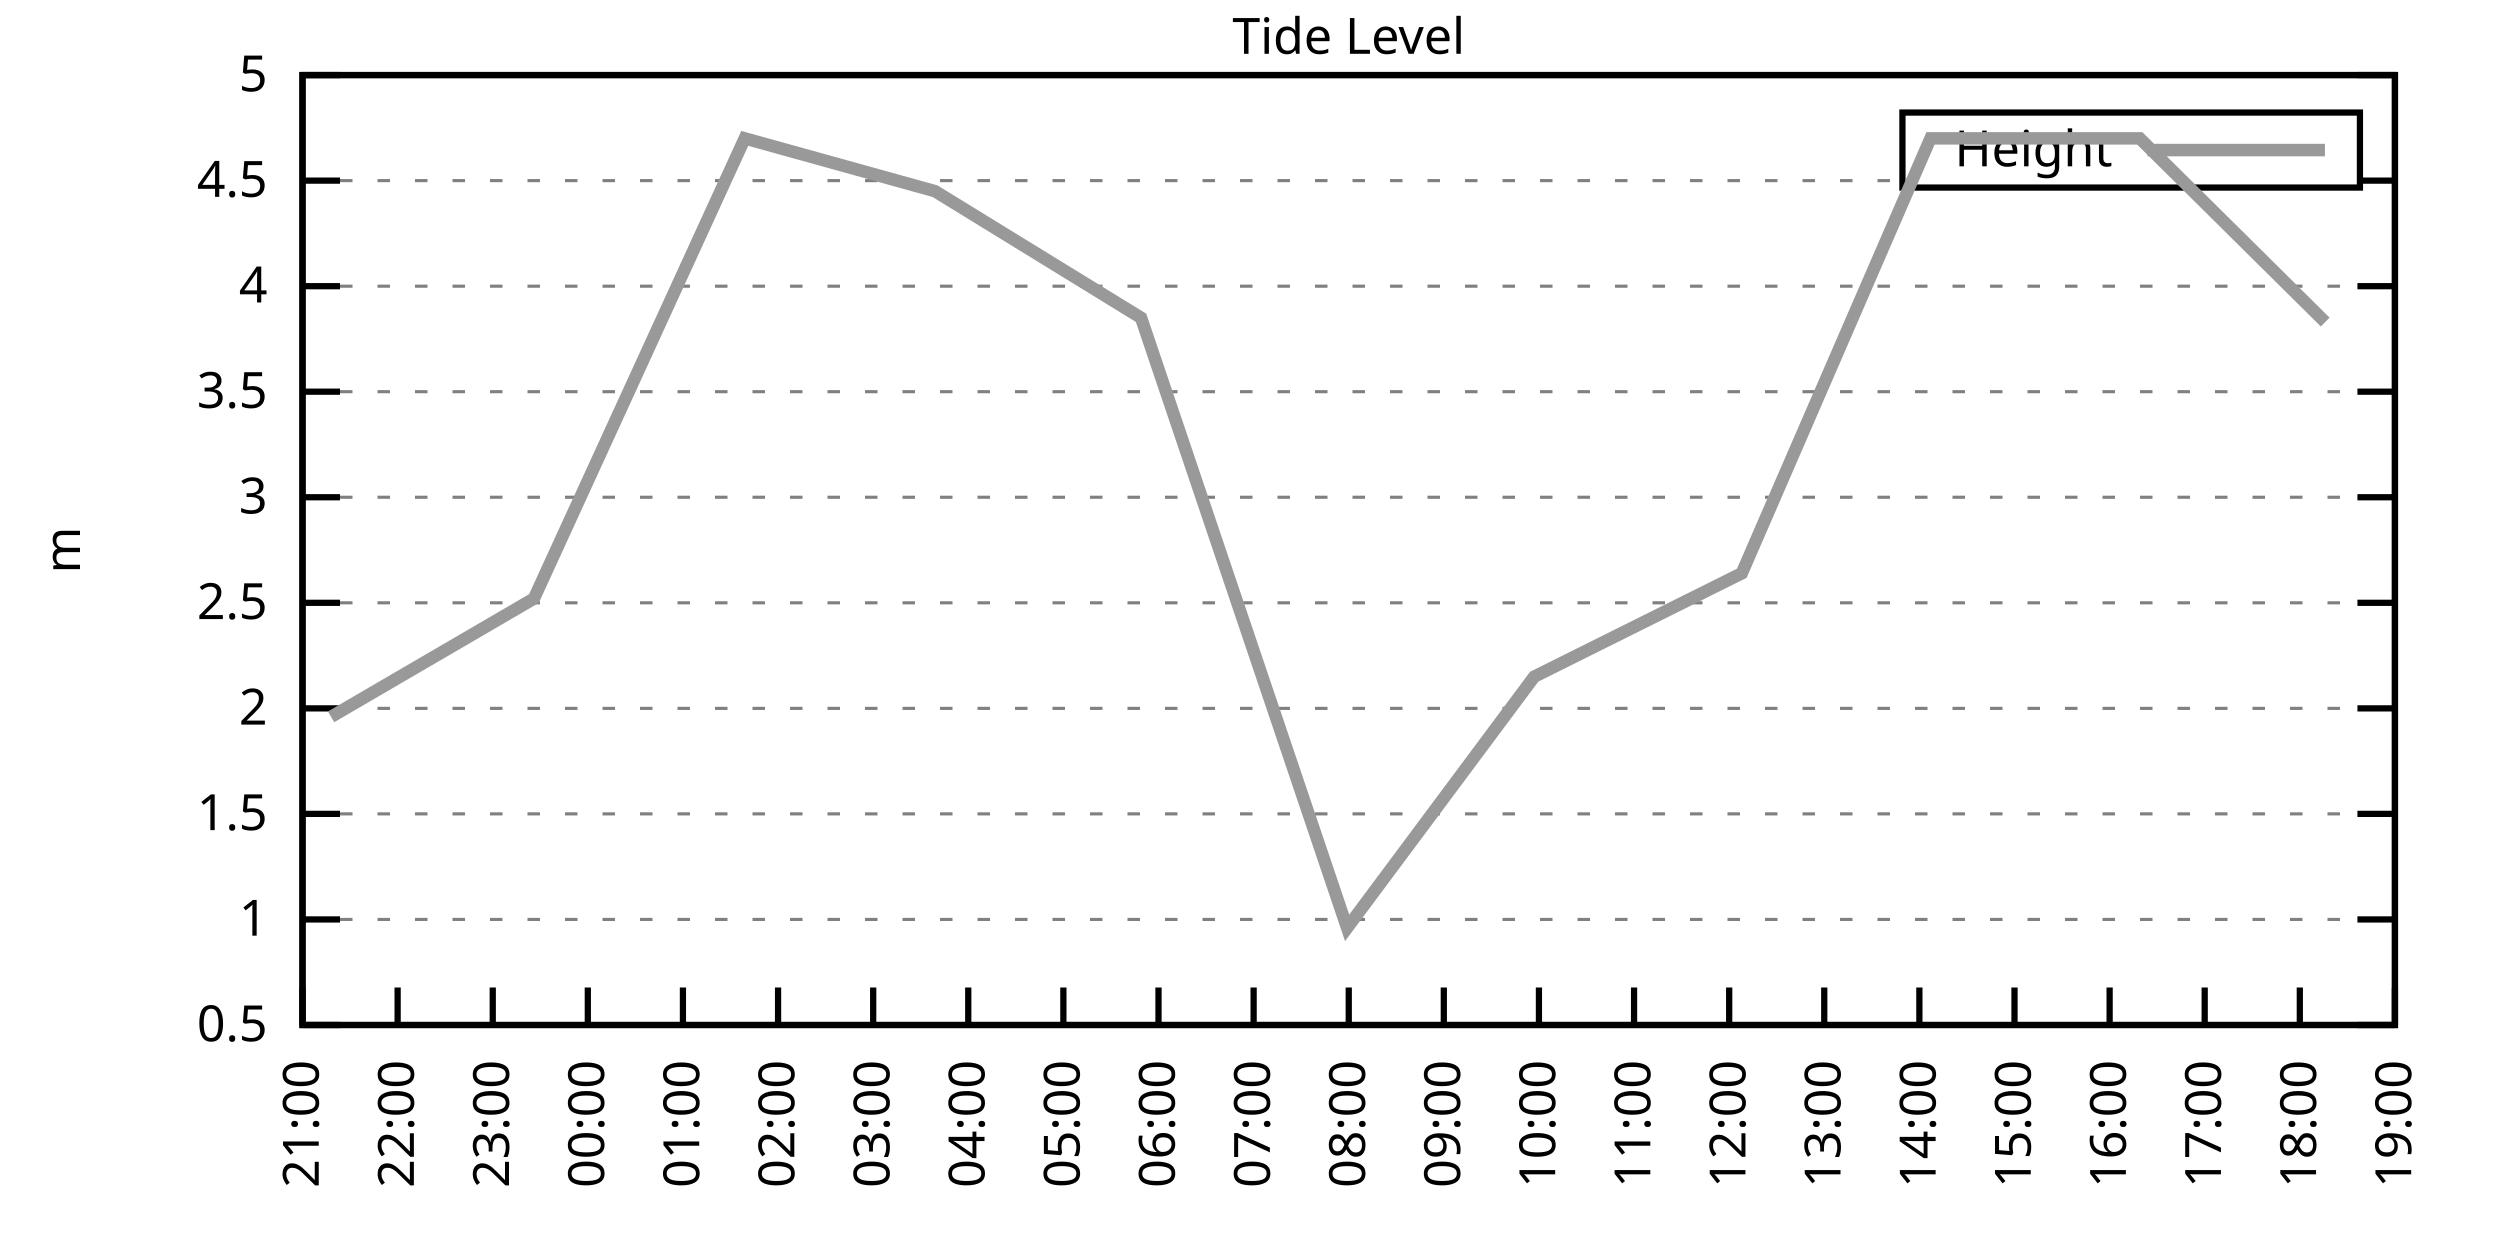
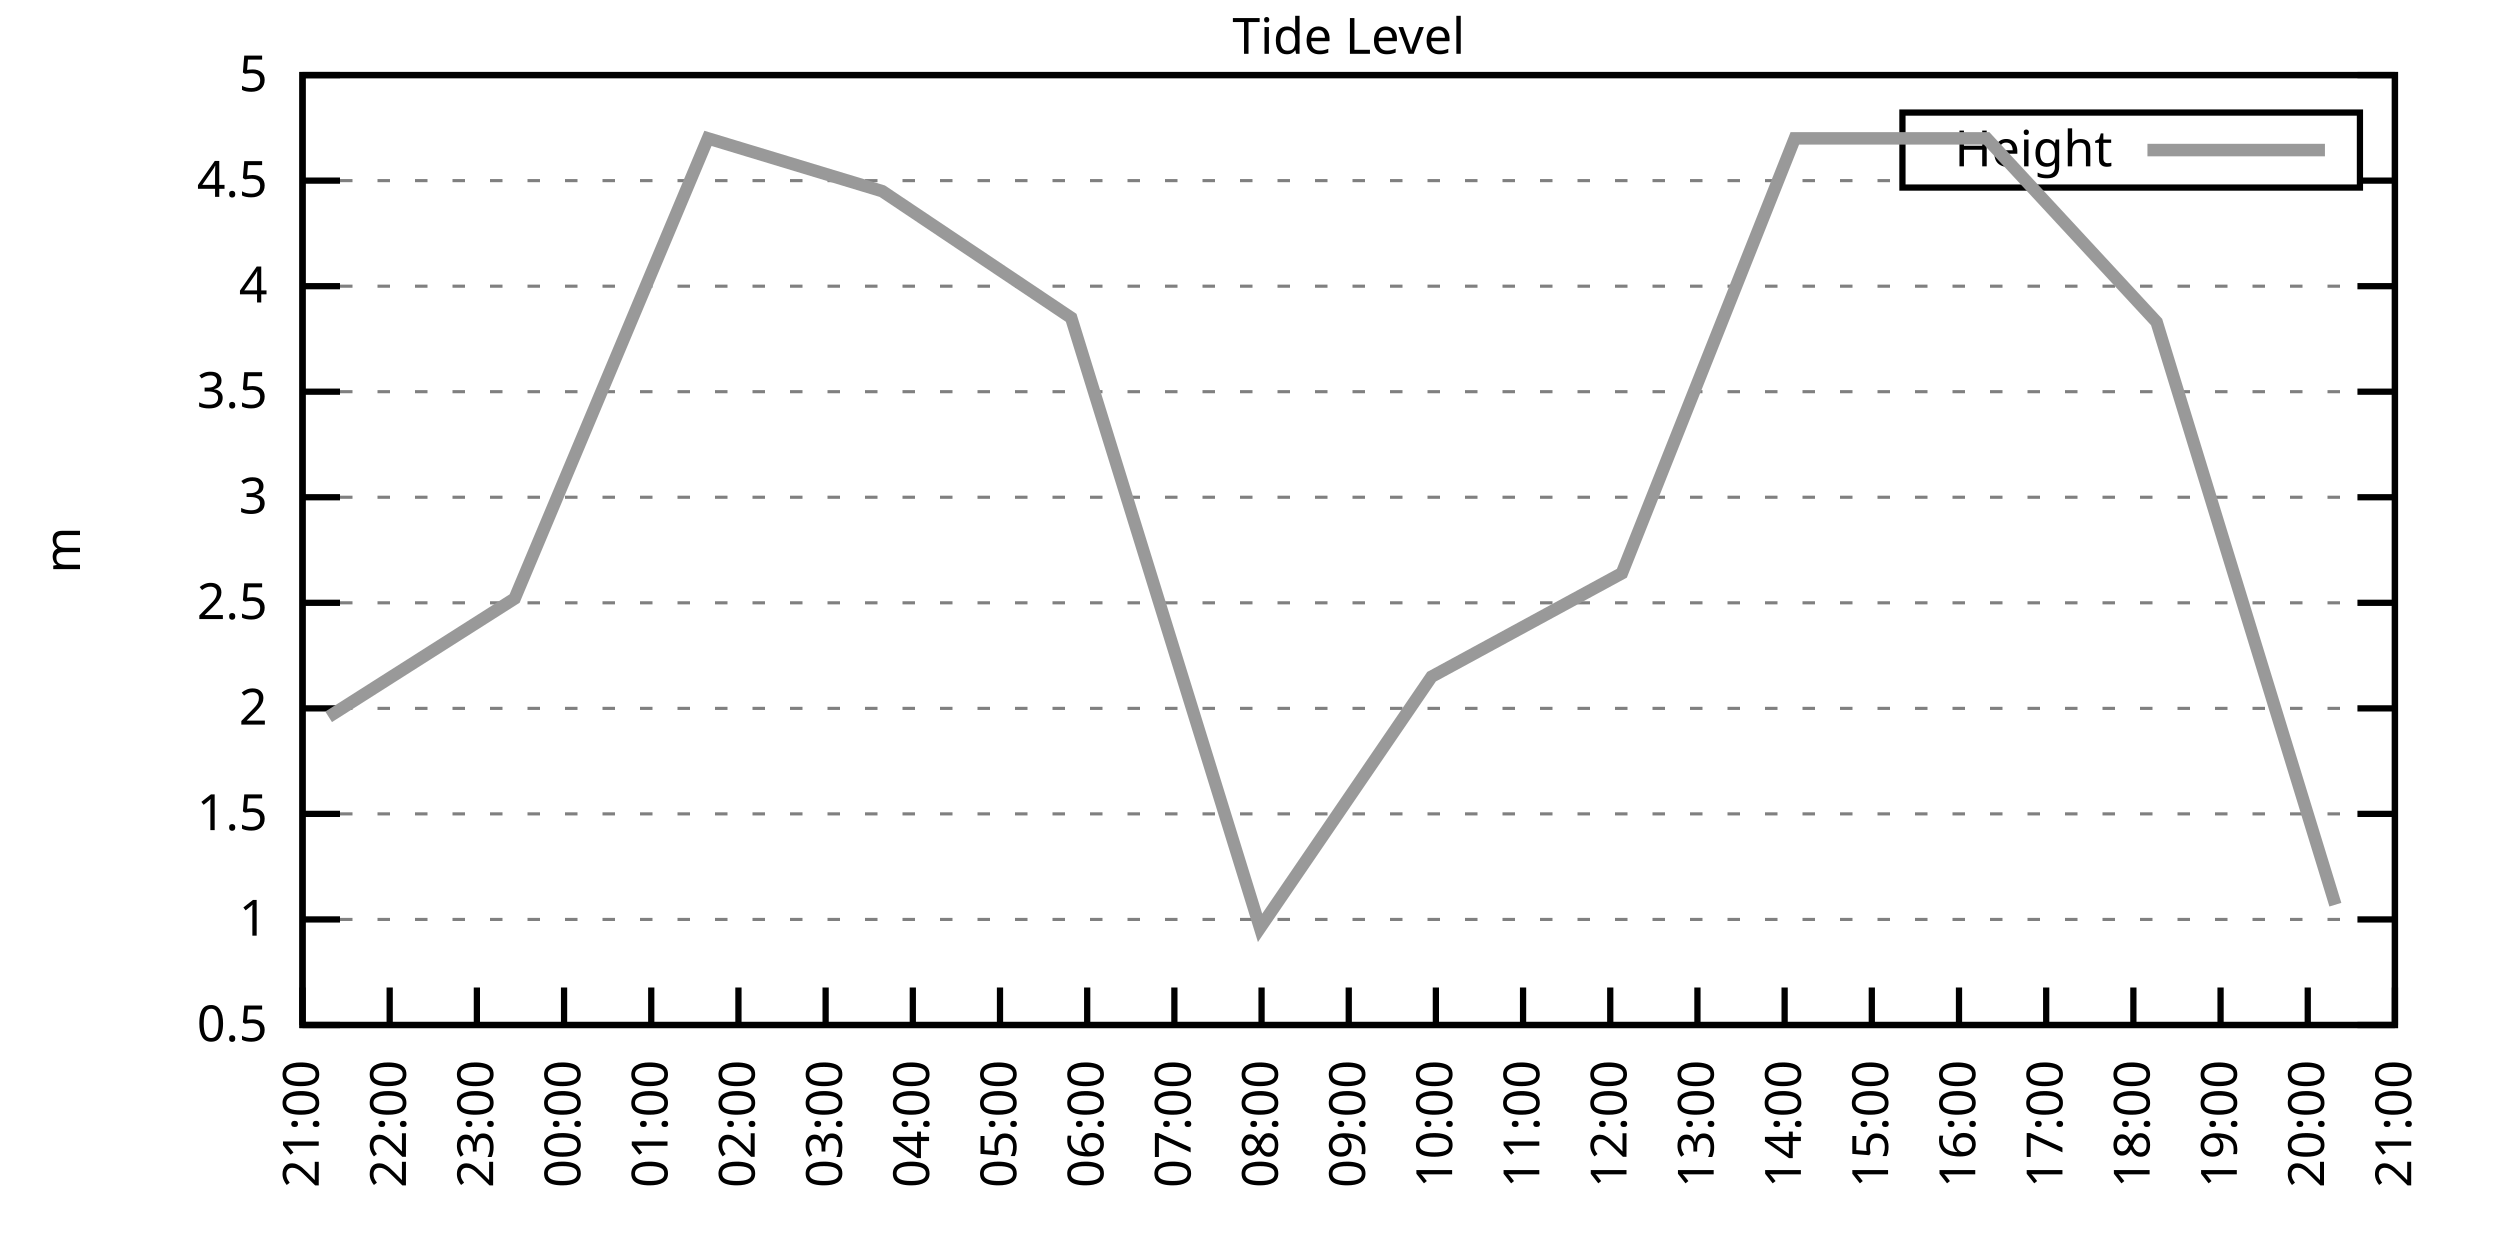
<svg xmlns="http://www.w3.org/2000/svg" xmlns:xlink="http://www.w3.org/1999/xlink" width="400" height="200" viewBox="0 0 400 200">
  <g id="gnuplot_canvas">
    <rect x="0" y="0" width="400" height="200" fill="none" />
    <defs>
      <circle id="gpDot" r="0.5" stroke-width="0.5" stroke="currentColor" />
      <path id="gpPt0" stroke-width="0.333" stroke="currentColor" d="M-1,0 h2 M0,-1 v2" />
      <path id="gpPt1" stroke-width="0.333" stroke="currentColor" d="M-1,-1 L1,1 M1,-1 L-1,1" />
      <path id="gpPt2" stroke-width="0.333" stroke="currentColor" d="M-1,0 L1,0 M0,-1 L0,1 M-1,-1 L1,1 M-1,1 L1,-1" />
      <rect id="gpPt3" stroke-width="0.333" stroke="currentColor" x="-1" y="-1" width="2" height="2" />
      <rect id="gpPt4" stroke-width="0.333" stroke="currentColor" fill="currentColor" x="-1" y="-1" width="2" height="2" />
      <circle id="gpPt5" stroke-width="0.333" stroke="currentColor" cx="0" cy="0" r="1" />
      <use xlink:href="#gpPt5" id="gpPt6" fill="currentColor" stroke="none" />
      <path id="gpPt7" stroke-width="0.333" stroke="currentColor" d="M0,-1.33 L-1.33,0.67 L1.33,0.67 z" />
      <use xlink:href="#gpPt7" id="gpPt8" fill="currentColor" stroke="none" />
      <use xlink:href="#gpPt7" id="gpPt9" stroke="currentColor" transform="rotate(180)" />
      <use xlink:href="#gpPt9" id="gpPt10" fill="currentColor" stroke="none" />
      <use xlink:href="#gpPt3" id="gpPt11" stroke="currentColor" transform="rotate(45)" />
      <use xlink:href="#gpPt11" id="gpPt12" fill="currentColor" stroke="none" />
      <path id="gpPt13" stroke-width="0.333" stroke="currentColor" d="M0,1.330 L1.265,0.411 L0.782,-1.067 L-0.782,-1.076 L-1.265,0.411 z" />
      <use xlink:href="#gpPt13" id="gpPt14" fill="currentColor" stroke="none" />
      <filter id="textbox" filterUnits="objectBoundingBox" x="0" y="0" height="1" width="1">
        <feFlood flood-color="white" flood-opacity="1" result="bgnd" />
        <feComposite in="SourceGraphic" in2="bgnd" operator="atop" />
      </filter>
      <filter id="greybox" filterUnits="objectBoundingBox" x="0" y="0" height="1" width="1">
        <feFlood flood-color="lightgrey" flood-opacity="1" result="grey" />
        <feComposite in="SourceGraphic" in2="grey" operator="atop" />
      </filter>
    </defs>
    <g fill="none" color="white" stroke="currentColor" stroke-width="1.00" stroke-linecap="butt" stroke-linejoin="miter">
</g>
    <g fill="none" color="black" stroke="currentColor" stroke-width="1.00" stroke-linecap="butt" stroke-linejoin="miter">
      <g stroke="none" shape-rendering="crispEdges">
        <polygon fill="rgb(255, 255, 255)" points="48.40,164.00 383.18,164.00 383.18,12.02 48.40,12.02 " />
      </g>
    </g>
    <g fill="none" color="black" stroke="currentColor" stroke-width="1.00" stroke-linecap="butt" stroke-linejoin="miter">
</g>
    <g fill="none" color="black" stroke="black" stroke-width="0.50" stroke-linecap="butt" stroke-linejoin="miter">
</g>
    <g fill="none" color="gray" stroke="currentColor" stroke-width="0.50" stroke-linecap="butt" stroke-linejoin="miter">
      <path stroke="gray" stroke-dasharray="2,4" class="gridline" d="M48.40,164.00 L383.19,164.00  " />
    </g>
    <g fill="none" color="gray" stroke="gray" stroke-width="1.00" stroke-linecap="butt" stroke-linejoin="miter">
</g>
    <g fill="none" color="black" stroke="currentColor" stroke-width="1.00" stroke-linecap="butt" stroke-linejoin="miter">
      <path stroke="black" d="M48.40,164.00 L54.40,164.00 M383.19,164.00 L377.19,164.00  " />
      <g transform="translate(42.80,166.60)" stroke="none" fill="black" font-family="Sans" font-size="8.00" text-anchor="end">
        <text>
          <tspan font-family="Sans"> 0.5</tspan>
        </text>
      </g>
    </g>
    <g fill="none" color="black" stroke="currentColor" stroke-width="1.00" stroke-linecap="butt" stroke-linejoin="miter">
</g>
    <g fill="none" color="black" stroke="black" stroke-width="0.50" stroke-linecap="butt" stroke-linejoin="miter">
</g>
    <g fill="none" color="gray" stroke="currentColor" stroke-width="0.50" stroke-linecap="butt" stroke-linejoin="miter">
      <path stroke="gray" stroke-dasharray="2,4" class="gridline" d="M48.40,147.11 L383.19,147.11  " />
    </g>
    <g fill="none" color="gray" stroke="gray" stroke-width="1.00" stroke-linecap="butt" stroke-linejoin="miter">
</g>
    <g fill="none" color="black" stroke="currentColor" stroke-width="1.00" stroke-linecap="butt" stroke-linejoin="miter">
      <path stroke="black" d="M48.40,147.11 L54.40,147.11 M383.19,147.11 L377.19,147.11  " />
      <g transform="translate(42.80,149.71)" stroke="none" fill="black" font-family="Sans" font-size="8.00" text-anchor="end">
        <text>
          <tspan font-family="Sans"> 1</tspan>
        </text>
      </g>
    </g>
    <g fill="none" color="black" stroke="currentColor" stroke-width="1.00" stroke-linecap="butt" stroke-linejoin="miter">
</g>
    <g fill="none" color="black" stroke="black" stroke-width="0.50" stroke-linecap="butt" stroke-linejoin="miter">
</g>
    <g fill="none" color="gray" stroke="currentColor" stroke-width="0.50" stroke-linecap="butt" stroke-linejoin="miter">
      <path stroke="gray" stroke-dasharray="2,4" class="gridline" d="M48.40,130.22 L383.19,130.22  " />
    </g>
    <g fill="none" color="gray" stroke="gray" stroke-width="1.00" stroke-linecap="butt" stroke-linejoin="miter">
</g>
    <g fill="none" color="black" stroke="currentColor" stroke-width="1.00" stroke-linecap="butt" stroke-linejoin="miter">
      <path stroke="black" d="M48.40,130.22 L54.40,130.22 M383.19,130.22 L377.19,130.22  " />
      <g transform="translate(42.80,132.82)" stroke="none" fill="black" font-family="Sans" font-size="8.00" text-anchor="end">
        <text>
          <tspan font-family="Sans"> 1.5</tspan>
        </text>
      </g>
    </g>
    <g fill="none" color="black" stroke="currentColor" stroke-width="1.00" stroke-linecap="butt" stroke-linejoin="miter">
</g>
    <g fill="none" color="black" stroke="black" stroke-width="0.50" stroke-linecap="butt" stroke-linejoin="miter">
</g>
    <g fill="none" color="gray" stroke="currentColor" stroke-width="0.50" stroke-linecap="butt" stroke-linejoin="miter">
      <path stroke="gray" stroke-dasharray="2,4" class="gridline" d="M48.40,113.34 L383.19,113.34  " />
    </g>
    <g fill="none" color="gray" stroke="gray" stroke-width="1.00" stroke-linecap="butt" stroke-linejoin="miter">
</g>
    <g fill="none" color="black" stroke="currentColor" stroke-width="1.00" stroke-linecap="butt" stroke-linejoin="miter">
      <path stroke="black" d="M48.40,113.34 L54.40,113.34 M383.19,113.34 L377.19,113.34  " />
      <g transform="translate(42.80,115.94)" stroke="none" fill="black" font-family="Sans" font-size="8.00" text-anchor="end">
        <text>
          <tspan font-family="Sans"> 2</tspan>
        </text>
      </g>
    </g>
    <g fill="none" color="black" stroke="currentColor" stroke-width="1.00" stroke-linecap="butt" stroke-linejoin="miter">
</g>
    <g fill="none" color="black" stroke="black" stroke-width="0.50" stroke-linecap="butt" stroke-linejoin="miter">
</g>
    <g fill="none" color="gray" stroke="currentColor" stroke-width="0.50" stroke-linecap="butt" stroke-linejoin="miter">
      <path stroke="gray" stroke-dasharray="2,4" class="gridline" d="M48.40,96.45 L383.19,96.45  " />
    </g>
    <g fill="none" color="gray" stroke="gray" stroke-width="1.00" stroke-linecap="butt" stroke-linejoin="miter">
</g>
    <g fill="none" color="black" stroke="currentColor" stroke-width="1.00" stroke-linecap="butt" stroke-linejoin="miter">
      <path stroke="black" d="M48.40,96.45 L54.40,96.45 M383.19,96.45 L377.19,96.45  " />
      <g transform="translate(42.80,99.05)" stroke="none" fill="black" font-family="Sans" font-size="8.00" text-anchor="end">
        <text>
          <tspan font-family="Sans"> 2.5</tspan>
        </text>
      </g>
    </g>
    <g fill="none" color="black" stroke="currentColor" stroke-width="1.00" stroke-linecap="butt" stroke-linejoin="miter">
</g>
    <g fill="none" color="black" stroke="black" stroke-width="0.50" stroke-linecap="butt" stroke-linejoin="miter">
</g>
    <g fill="none" color="gray" stroke="currentColor" stroke-width="0.50" stroke-linecap="butt" stroke-linejoin="miter">
      <path stroke="gray" stroke-dasharray="2,4" class="gridline" d="M48.40,79.56 L383.19,79.56  " />
    </g>
    <g fill="none" color="gray" stroke="gray" stroke-width="1.00" stroke-linecap="butt" stroke-linejoin="miter">
</g>
    <g fill="none" color="black" stroke="currentColor" stroke-width="1.00" stroke-linecap="butt" stroke-linejoin="miter">
      <path stroke="black" d="M48.40,79.56 L54.40,79.56 M383.19,79.56 L377.19,79.56  " />
      <g transform="translate(42.80,82.16)" stroke="none" fill="black" font-family="Sans" font-size="8.00" text-anchor="end">
        <text>
          <tspan font-family="Sans"> 3</tspan>
        </text>
      </g>
    </g>
    <g fill="none" color="black" stroke="currentColor" stroke-width="1.00" stroke-linecap="butt" stroke-linejoin="miter">
</g>
    <g fill="none" color="black" stroke="black" stroke-width="0.50" stroke-linecap="butt" stroke-linejoin="miter">
</g>
    <g fill="none" color="gray" stroke="currentColor" stroke-width="0.50" stroke-linecap="butt" stroke-linejoin="miter">
      <path stroke="gray" stroke-dasharray="2,4" class="gridline" d="M48.40,62.67 L383.19,62.67  " />
    </g>
    <g fill="none" color="gray" stroke="gray" stroke-width="1.00" stroke-linecap="butt" stroke-linejoin="miter">
</g>
    <g fill="none" color="black" stroke="currentColor" stroke-width="1.00" stroke-linecap="butt" stroke-linejoin="miter">
      <path stroke="black" d="M48.40,62.67 L54.40,62.67 M383.19,62.67 L377.19,62.67  " />
      <g transform="translate(42.80,65.27)" stroke="none" fill="black" font-family="Sans" font-size="8.00" text-anchor="end">
        <text>
          <tspan font-family="Sans"> 3.5</tspan>
        </text>
      </g>
    </g>
    <g fill="none" color="black" stroke="currentColor" stroke-width="1.00" stroke-linecap="butt" stroke-linejoin="miter">
</g>
    <g fill="none" color="black" stroke="black" stroke-width="0.50" stroke-linecap="butt" stroke-linejoin="miter">
</g>
    <g fill="none" color="gray" stroke="currentColor" stroke-width="0.50" stroke-linecap="butt" stroke-linejoin="miter">
      <path stroke="gray" stroke-dasharray="2,4" class="gridline" d="M48.40,45.79 L383.19,45.79  " />
    </g>
    <g fill="none" color="gray" stroke="gray" stroke-width="1.00" stroke-linecap="butt" stroke-linejoin="miter">
</g>
    <g fill="none" color="black" stroke="currentColor" stroke-width="1.00" stroke-linecap="butt" stroke-linejoin="miter">
      <path stroke="black" d="M48.40,45.79 L54.40,45.79 M383.19,45.79 L377.19,45.79  " />
      <g transform="translate(42.80,48.39)" stroke="none" fill="black" font-family="Sans" font-size="8.00" text-anchor="end">
        <text>
          <tspan font-family="Sans"> 4</tspan>
        </text>
      </g>
    </g>
    <g fill="none" color="black" stroke="currentColor" stroke-width="1.00" stroke-linecap="butt" stroke-linejoin="miter">
</g>
    <g fill="none" color="black" stroke="black" stroke-width="0.50" stroke-linecap="butt" stroke-linejoin="miter">
</g>
    <g fill="none" color="gray" stroke="currentColor" stroke-width="0.50" stroke-linecap="butt" stroke-linejoin="miter">
      <path stroke="gray" stroke-dasharray="2,4" class="gridline" d="M48.40,28.90 L304.39,28.90 M377.59,28.90 L383.19,28.90  " />
    </g>
    <g fill="none" color="gray" stroke="gray" stroke-width="1.00" stroke-linecap="butt" stroke-linejoin="miter">
</g>
    <g fill="none" color="black" stroke="currentColor" stroke-width="1.00" stroke-linecap="butt" stroke-linejoin="miter">
      <path stroke="black" d="M48.40,28.90 L54.40,28.90 M383.19,28.90 L377.19,28.90  " />
      <g transform="translate(42.80,31.50)" stroke="none" fill="black" font-family="Sans" font-size="8.00" text-anchor="end">
        <text>
          <tspan font-family="Sans"> 4.5</tspan>
        </text>
      </g>
    </g>
    <g fill="none" color="black" stroke="currentColor" stroke-width="1.00" stroke-linecap="butt" stroke-linejoin="miter">
</g>
    <g fill="none" color="black" stroke="black" stroke-width="0.50" stroke-linecap="butt" stroke-linejoin="miter">
</g>
    <g fill="none" color="gray" stroke="currentColor" stroke-width="0.50" stroke-linecap="butt" stroke-linejoin="miter">
      <path stroke="gray" stroke-dasharray="2,4" class="gridline" d="M48.40,12.01 L383.19,12.01  " />
    </g>
    <g fill="none" color="gray" stroke="gray" stroke-width="1.00" stroke-linecap="butt" stroke-linejoin="miter">
</g>
    <g fill="none" color="black" stroke="currentColor" stroke-width="1.00" stroke-linecap="butt" stroke-linejoin="miter">
      <path stroke="black" d="M48.40,12.01 L54.40,12.01 M383.19,12.01 L377.19,12.01  " />
      <g transform="translate(42.80,14.61)" stroke="none" fill="black" font-family="Sans" font-size="8.00" text-anchor="end">
        <text>
          <tspan font-family="Sans"> 5</tspan>
        </text>
      </g>
    </g>
    <g fill="none" color="black" stroke="currentColor" stroke-width="1.00" stroke-linecap="butt" stroke-linejoin="miter">
      <path stroke="black" d="M48.40,164.00 L48.40,158.00  " />
      <g transform="translate(51.00,169.60) rotate(270.00)" stroke="none" fill="black" font-family="Sans" font-size="8.00" text-anchor="end">
        <text>
          <tspan font-family="Sans">21:00</tspan>
        </text>
      </g>
    </g>
    <g fill="none" color="black" stroke="currentColor" stroke-width="1.00" stroke-linecap="butt" stroke-linejoin="miter">
-       <path stroke="black" d="M63.62,164.00 L63.62,158.00  " />
-       <g transform="translate(66.22,169.60) rotate(270.00)" stroke="none" fill="black" font-family="Sans" font-size="8.00" text-anchor="end">
+       <path stroke="black" d="M62.35,164.00 L62.35,158.00  " />
+       <g transform="translate(64.95,169.60) rotate(270.00)" stroke="none" fill="black" font-family="Sans" font-size="8.00" text-anchor="end">
        <text>
          <tspan font-family="Sans">22:00</tspan>
        </text>
      </g>
    </g>
    <g fill="none" color="black" stroke="currentColor" stroke-width="1.00" stroke-linecap="butt" stroke-linejoin="miter">
-       <path stroke="black" d="M78.84,164.00 L78.84,158.00  " />
-       <g transform="translate(81.44,169.60) rotate(270.00)" stroke="none" fill="black" font-family="Sans" font-size="8.00" text-anchor="end">
+       <path stroke="black" d="M76.30,164.00 L76.30,158.00  " />
+       <g transform="translate(78.90,169.60) rotate(270.00)" stroke="none" fill="black" font-family="Sans" font-size="8.00" text-anchor="end">
        <text>
          <tspan font-family="Sans">23:00</tspan>
        </text>
      </g>
    </g>
    <g fill="none" color="black" stroke="currentColor" stroke-width="1.00" stroke-linecap="butt" stroke-linejoin="miter">
-       <path stroke="black" d="M94.05,164.00 L94.05,158.00  " />
-       <g transform="translate(96.65,169.60) rotate(270.00)" stroke="none" fill="black" font-family="Sans" font-size="8.00" text-anchor="end">
+       <path stroke="black" d="M90.25,164.00 L90.25,158.00  " />
+       <g transform="translate(92.85,169.60) rotate(270.00)" stroke="none" fill="black" font-family="Sans" font-size="8.00" text-anchor="end">
        <text>
          <tspan font-family="Sans">00:00</tspan>
        </text>
      </g>
    </g>
    <g fill="none" color="black" stroke="currentColor" stroke-width="1.00" stroke-linecap="butt" stroke-linejoin="miter">
-       <path stroke="black" d="M109.27,164.00 L109.27,158.00  " />
-       <g transform="translate(111.87,169.60) rotate(270.00)" stroke="none" fill="black" font-family="Sans" font-size="8.00" text-anchor="end">
+       <path stroke="black" d="M104.20,164.00 L104.20,158.00  " />
+       <g transform="translate(106.80,169.60) rotate(270.00)" stroke="none" fill="black" font-family="Sans" font-size="8.00" text-anchor="end">
        <text>
          <tspan font-family="Sans">01:00</tspan>
        </text>
      </g>
    </g>
    <g fill="none" color="black" stroke="currentColor" stroke-width="1.00" stroke-linecap="butt" stroke-linejoin="miter">
-       <path stroke="black" d="M124.49,164.00 L124.49,158.00  " />
-       <g transform="translate(127.09,169.60) rotate(270.00)" stroke="none" fill="black" font-family="Sans" font-size="8.00" text-anchor="end">
+       <path stroke="black" d="M118.15,164.00 L118.15,158.00  " />
+       <g transform="translate(120.75,169.60) rotate(270.00)" stroke="none" fill="black" font-family="Sans" font-size="8.00" text-anchor="end">
        <text>
          <tspan font-family="Sans">02:00</tspan>
        </text>
      </g>
    </g>
    <g fill="none" color="black" stroke="currentColor" stroke-width="1.00" stroke-linecap="butt" stroke-linejoin="miter">
-       <path stroke="black" d="M139.71,164.00 L139.71,158.00  " />
-       <g transform="translate(142.31,169.60) rotate(270.00)" stroke="none" fill="black" font-family="Sans" font-size="8.00" text-anchor="end">
+       <path stroke="black" d="M132.10,164.00 L132.10,158.00  " />
+       <g transform="translate(134.70,169.60) rotate(270.00)" stroke="none" fill="black" font-family="Sans" font-size="8.00" text-anchor="end">
        <text>
          <tspan font-family="Sans">03:00</tspan>
        </text>
      </g>
    </g>
    <g fill="none" color="black" stroke="currentColor" stroke-width="1.00" stroke-linecap="butt" stroke-linejoin="miter">
-       <path stroke="black" d="M154.92,164.00 L154.92,158.00  " />
-       <g transform="translate(157.52,169.60) rotate(270.00)" stroke="none" fill="black" font-family="Sans" font-size="8.00" text-anchor="end">
+       <path stroke="black" d="M146.05,164.00 L146.05,158.00  " />
+       <g transform="translate(148.65,169.60) rotate(270.00)" stroke="none" fill="black" font-family="Sans" font-size="8.00" text-anchor="end">
        <text>
          <tspan font-family="Sans">04:00</tspan>
        </text>
      </g>
    </g>
    <g fill="none" color="black" stroke="currentColor" stroke-width="1.00" stroke-linecap="butt" stroke-linejoin="miter">
-       <path stroke="black" d="M170.14,164.00 L170.14,158.00  " />
-       <g transform="translate(172.74,169.60) rotate(270.00)" stroke="none" fill="black" font-family="Sans" font-size="8.00" text-anchor="end">
+       <path stroke="black" d="M160.00,164.00 L160.00,158.00  " />
+       <g transform="translate(162.60,169.60) rotate(270.00)" stroke="none" fill="black" font-family="Sans" font-size="8.00" text-anchor="end">
        <text>
          <tspan font-family="Sans">05:00</tspan>
        </text>
      </g>
    </g>
    <g fill="none" color="black" stroke="currentColor" stroke-width="1.00" stroke-linecap="butt" stroke-linejoin="miter">
-       <path stroke="black" d="M185.36,164.00 L185.36,158.00  " />
-       <g transform="translate(187.96,169.60) rotate(270.00)" stroke="none" fill="black" font-family="Sans" font-size="8.00" text-anchor="end">
+       <path stroke="black" d="M173.95,164.00 L173.95,158.00  " />
+       <g transform="translate(176.55,169.60) rotate(270.00)" stroke="none" fill="black" font-family="Sans" font-size="8.00" text-anchor="end">
        <text>
          <tspan font-family="Sans">06:00</tspan>
        </text>
      </g>
    </g>
    <g fill="none" color="black" stroke="currentColor" stroke-width="1.00" stroke-linecap="butt" stroke-linejoin="miter">
-       <path stroke="black" d="M200.58,164.00 L200.58,158.00  " />
-       <g transform="translate(203.18,169.60) rotate(270.00)" stroke="none" fill="black" font-family="Sans" font-size="8.00" text-anchor="end">
+       <path stroke="black" d="M187.90,164.00 L187.90,158.00  " />
+       <g transform="translate(190.50,169.60) rotate(270.00)" stroke="none" fill="black" font-family="Sans" font-size="8.00" text-anchor="end">
        <text>
          <tspan font-family="Sans">07:00</tspan>
+         </text>
+       </g>
+     </g>
+     <g fill="none" color="black" stroke="currentColor" stroke-width="1.00" stroke-linecap="butt" stroke-linejoin="miter">
+       <path stroke="black" d="M201.85,164.00 L201.85,158.00  " />
+       <g transform="translate(204.45,169.60) rotate(270.00)" stroke="none" fill="black" font-family="Sans" font-size="8.00" text-anchor="end">
+         <text>
+           <tspan font-family="Sans">08:00</tspan>
        </text>
      </g>
    </g>
    <g fill="none" color="black" stroke="currentColor" stroke-width="1.00" stroke-linecap="butt" stroke-linejoin="miter">
      <path stroke="black" d="M215.80,164.00 L215.80,158.00  " />
      <g transform="translate(218.40,169.60) rotate(270.00)" stroke="none" fill="black" font-family="Sans" font-size="8.00" text-anchor="end">
        <text>
-           <tspan font-family="Sans">08:00</tspan>
-         </text>
-       </g>
-     </g>
-     <g fill="none" color="black" stroke="currentColor" stroke-width="1.00" stroke-linecap="butt" stroke-linejoin="miter">
-       <path stroke="black" d="M231.01,164.00 L231.01,158.00  " />
-       <g transform="translate(233.61,169.60) rotate(270.00)" stroke="none" fill="black" font-family="Sans" font-size="8.00" text-anchor="end">
-         <text>
          <tspan font-family="Sans">09:00</tspan>
        </text>
      </g>
    </g>
    <g fill="none" color="black" stroke="currentColor" stroke-width="1.00" stroke-linecap="butt" stroke-linejoin="miter">
-       <path stroke="black" d="M246.23,164.00 L246.23,158.00  " />
-       <g transform="translate(248.83,169.60) rotate(270.00)" stroke="none" fill="black" font-family="Sans" font-size="8.00" text-anchor="end">
+       <path stroke="black" d="M229.74,164.00 L229.74,158.00  " />
+       <g transform="translate(232.34,169.60) rotate(270.00)" stroke="none" fill="black" font-family="Sans" font-size="8.00" text-anchor="end">
        <text>
          <tspan font-family="Sans">10:00</tspan>
        </text>
      </g>
    </g>
    <g fill="none" color="black" stroke="currentColor" stroke-width="1.00" stroke-linecap="butt" stroke-linejoin="miter">
-       <path stroke="black" d="M261.45,164.00 L261.45,158.00  " />
-       <g transform="translate(264.05,169.60) rotate(270.00)" stroke="none" fill="black" font-family="Sans" font-size="8.00" text-anchor="end">
+       <path stroke="black" d="M243.69,164.00 L243.69,158.00  " />
+       <g transform="translate(246.29,169.60) rotate(270.00)" stroke="none" fill="black" font-family="Sans" font-size="8.00" text-anchor="end">
        <text>
          <tspan font-family="Sans">11:00</tspan>
        </text>
      </g>
    </g>
    <g fill="none" color="black" stroke="currentColor" stroke-width="1.00" stroke-linecap="butt" stroke-linejoin="miter">
-       <path stroke="black" d="M276.67,164.00 L276.67,158.00  " />
-       <g transform="translate(279.27,169.60) rotate(270.00)" stroke="none" fill="black" font-family="Sans" font-size="8.00" text-anchor="end">
+       <path stroke="black" d="M257.64,164.00 L257.64,158.00  " />
+       <g transform="translate(260.24,169.60) rotate(270.00)" stroke="none" fill="black" font-family="Sans" font-size="8.00" text-anchor="end">
        <text>
          <tspan font-family="Sans">12:00</tspan>
        </text>
      </g>
    </g>
    <g fill="none" color="black" stroke="currentColor" stroke-width="1.00" stroke-linecap="butt" stroke-linejoin="miter">
-       <path stroke="black" d="M291.88,164.00 L291.88,158.00  " />
-       <g transform="translate(294.48,169.60) rotate(270.00)" stroke="none" fill="black" font-family="Sans" font-size="8.00" text-anchor="end">
+       <path stroke="black" d="M271.59,164.00 L271.59,158.00  " />
+       <g transform="translate(274.19,169.60) rotate(270.00)" stroke="none" fill="black" font-family="Sans" font-size="8.00" text-anchor="end">
        <text>
          <tspan font-family="Sans">13:00</tspan>
        </text>
      </g>
    </g>
    <g fill="none" color="black" stroke="currentColor" stroke-width="1.00" stroke-linecap="butt" stroke-linejoin="miter">
-       <path stroke="black" d="M307.10,164.00 L307.10,158.00  " />
-       <g transform="translate(309.70,169.60) rotate(270.00)" stroke="none" fill="black" font-family="Sans" font-size="8.00" text-anchor="end">
+       <path stroke="black" d="M285.54,164.00 L285.54,158.00  " />
+       <g transform="translate(288.14,169.60) rotate(270.00)" stroke="none" fill="black" font-family="Sans" font-size="8.00" text-anchor="end">
        <text>
          <tspan font-family="Sans">14:00</tspan>
        </text>
      </g>
    </g>
    <g fill="none" color="black" stroke="currentColor" stroke-width="1.00" stroke-linecap="butt" stroke-linejoin="miter">
-       <path stroke="black" d="M322.32,164.00 L322.32,158.00  " />
-       <g transform="translate(324.92,169.60) rotate(270.00)" stroke="none" fill="black" font-family="Sans" font-size="8.00" text-anchor="end">
+       <path stroke="black" d="M299.49,164.00 L299.49,158.00  " />
+       <g transform="translate(302.09,169.60) rotate(270.00)" stroke="none" fill="black" font-family="Sans" font-size="8.00" text-anchor="end">
        <text>
          <tspan font-family="Sans">15:00</tspan>
        </text>
      </g>
    </g>
    <g fill="none" color="black" stroke="currentColor" stroke-width="1.00" stroke-linecap="butt" stroke-linejoin="miter">
-       <path stroke="black" d="M337.54,164.00 L337.54,158.00  " />
-       <g transform="translate(340.14,169.60) rotate(270.00)" stroke="none" fill="black" font-family="Sans" font-size="8.00" text-anchor="end">
+       <path stroke="black" d="M313.44,164.00 L313.44,158.00  " />
+       <g transform="translate(316.04,169.60) rotate(270.00)" stroke="none" fill="black" font-family="Sans" font-size="8.00" text-anchor="end">
        <text>
          <tspan font-family="Sans">16:00</tspan>
        </text>
      </g>
    </g>
    <g fill="none" color="black" stroke="currentColor" stroke-width="1.00" stroke-linecap="butt" stroke-linejoin="miter">
-       <path stroke="black" d="M352.75,164.00 L352.75,158.00  " />
-       <g transform="translate(355.35,169.60) rotate(270.00)" stroke="none" fill="black" font-family="Sans" font-size="8.00" text-anchor="end">
+       <path stroke="black" d="M327.39,164.00 L327.39,158.00  " />
+       <g transform="translate(329.99,169.60) rotate(270.00)" stroke="none" fill="black" font-family="Sans" font-size="8.00" text-anchor="end">
        <text>
          <tspan font-family="Sans">17:00</tspan>
        </text>
      </g>
    </g>
    <g fill="none" color="black" stroke="currentColor" stroke-width="1.00" stroke-linecap="butt" stroke-linejoin="miter">
-       <path stroke="black" d="M367.97,164.00 L367.97,158.00  " />
-       <g transform="translate(370.57,169.60) rotate(270.00)" stroke="none" fill="black" font-family="Sans" font-size="8.00" text-anchor="end">
+       <path stroke="black" d="M341.34,164.00 L341.34,158.00  " />
+       <g transform="translate(343.94,169.60) rotate(270.00)" stroke="none" fill="black" font-family="Sans" font-size="8.00" text-anchor="end">
        <text>
          <tspan font-family="Sans">18:00</tspan>
+         </text>
+       </g>
+     </g>
+     <g fill="none" color="black" stroke="currentColor" stroke-width="1.00" stroke-linecap="butt" stroke-linejoin="miter">
+       <path stroke="black" d="M355.29,164.00 L355.29,158.00  " />
+       <g transform="translate(357.89,169.60) rotate(270.00)" stroke="none" fill="black" font-family="Sans" font-size="8.00" text-anchor="end">
+         <text>
+           <tspan font-family="Sans">19:00</tspan>
+         </text>
+       </g>
+     </g>
+     <g fill="none" color="black" stroke="currentColor" stroke-width="1.00" stroke-linecap="butt" stroke-linejoin="miter">
+       <path stroke="black" d="M369.24,164.00 L369.24,158.00  " />
+       <g transform="translate(371.84,169.60) rotate(270.00)" stroke="none" fill="black" font-family="Sans" font-size="8.00" text-anchor="end">
+         <text>
+           <tspan font-family="Sans">20:00</tspan>
        </text>
      </g>
    </g>
    <g fill="none" color="black" stroke="currentColor" stroke-width="1.00" stroke-linecap="butt" stroke-linejoin="miter">
      <path stroke="black" d="M383.19,164.00 L383.19,158.00  " />
      <g transform="translate(385.79,169.60) rotate(270.00)" stroke="none" fill="black" font-family="Sans" font-size="8.00" text-anchor="end">
        <text>
-           <tspan font-family="Sans">19:00</tspan>
+           <tspan font-family="Sans">21:00</tspan>
        </text>
      </g>
    </g>
    <g fill="none" color="black" stroke="currentColor" stroke-width="1.00" stroke-linecap="butt" stroke-linejoin="miter">
</g>
    <g fill="none" color="black" stroke="currentColor" stroke-width="1.00" stroke-linecap="butt" stroke-linejoin="miter">
      <path stroke="black" d="M48.40,12.01 L48.40,164.00 L383.19,164.00 L383.19,12.01 L48.40,12.01 Z  " />
    </g>
    <g fill="none" color="black" stroke="currentColor" stroke-width="1.00" stroke-linecap="butt" stroke-linejoin="miter">
</g>
    <g fill="none" color="black" stroke="currentColor" stroke-width="1.00" stroke-linecap="butt" stroke-linejoin="miter">
      <path stroke="black" d="M304.39,30.01 L304.39,18.01 L377.59,18.01 L377.59,30.01 L304.39,30.01 Z  " />
    </g>
    <g id="Tide_level_plot_1">
      <g fill="none" color="white" stroke="black" stroke-width="2.00" stroke-linecap="butt" stroke-linejoin="miter">
</g>
      <g fill="none" color="black" stroke="currentColor" stroke-width="2.00" stroke-linecap="butt" stroke-linejoin="miter">
        <g transform="translate(337.99,26.61)" stroke="none" fill="black" font-family="Sans" font-size="8.00" text-anchor="end">
          <text>
            <tspan font-family="Sans">Height</tspan>
          </text>
        </g>
      </g>
      <g fill="none" color="black" stroke="currentColor" stroke-width="2.00" stroke-linecap="butt" stroke-linejoin="miter">
-         <path stroke="rgb(153, 153, 153)" d="M343.59,24.01 L371.99,24.01 M52.97,114.69 L85.43,95.77 L119.16,22.14 L149.60,30.59 L182.57,50.85 L215.54,148.46   L245.47,108.27 L278.69,91.72 L308.88,22.14 L342.36,22.14 L372.03,51.53  " />
+         <path stroke="rgb(153, 153, 153)" d="M343.59,24.01 L371.99,24.01 M52.58,114.69 L82.34,95.77 L113.27,22.14 L141.16,30.59 L171.39,50.85 L201.61,148.46   L229.05,108.27 L259.50,91.72 L287.17,22.14 L317.86,22.14 L345.06,51.53 L373.66,144.75  " />
      </g>
    </g>
    <g fill="none" color="black" stroke="currentColor" stroke-width="2.00" stroke-linecap="butt" stroke-linejoin="miter">
</g>
    <g fill="none" color="black" stroke="black" stroke-width="1.00" stroke-linecap="butt" stroke-linejoin="miter">
</g>
    <g fill="none" color="black" stroke="currentColor" stroke-width="1.00" stroke-linecap="butt" stroke-linejoin="miter">
      <path stroke="black" d="M48.40,12.01 L48.40,164.00 L383.19,164.00 L383.19,12.01 L48.40,12.01 Z  " />
      <g transform="translate(12.80,88.01) rotate(270.00)" stroke="none" fill="black" font-family="Sans" font-size="8.00" text-anchor="middle">
        <text>
          <tspan font-family="Sans">m</tspan>
        </text>
      </g>
    </g>
    <g fill="none" color="black" stroke="currentColor" stroke-width="1.00" stroke-linecap="butt" stroke-linejoin="miter">
</g>
    <g fill="none" color="black" stroke="currentColor" stroke-width="1.00" stroke-linecap="butt" stroke-linejoin="miter">
      <g transform="translate(215.79,8.61)" stroke="none" fill="black" font-family="Sans" font-size="8.00" text-anchor="middle">
        <text>
          <tspan font-family="Sans">Tide Level</tspan>
        </text>
      </g>
    </g>
    <g fill="none" color="black" stroke="currentColor" stroke-width="1.00" stroke-linecap="butt" stroke-linejoin="miter">
</g>
  </g>
</svg>
